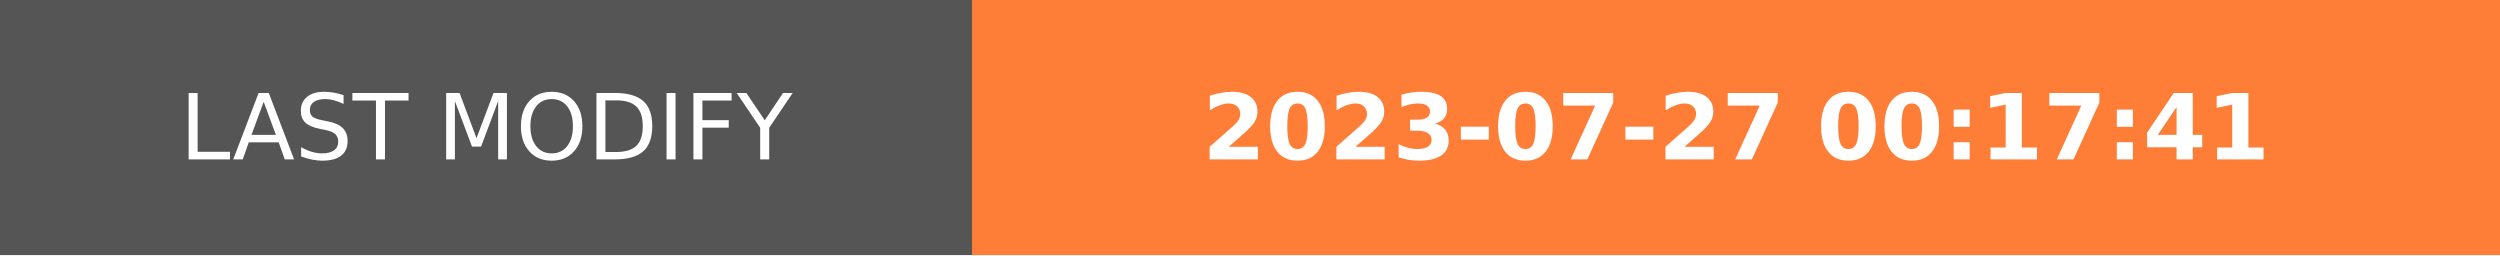
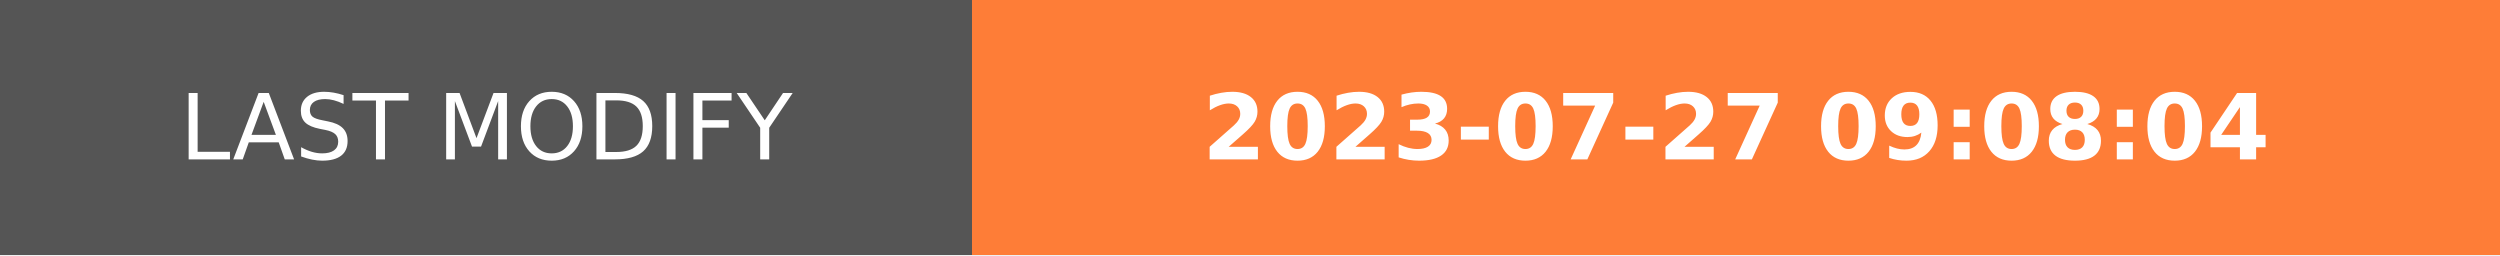
- <svg xmlns="http://www.w3.org/2000/svg" width="274.5" height="28" role="img" aria-label="LAST MODIFY: 2023-07-27 00:17:41">
+ <svg xmlns="http://www.w3.org/2000/svg" width="274.5" height="28" role="img" aria-label="LAST MODIFY: 2023-07-27 09:08:04">
  <g shape-rendering="crispEdges">
    <rect width="106.75" height="28" fill="#555" />
    <rect x="106.75" width="167.75" height="28" fill="#fe7d37" />
  </g>
  <g fill="#fff" text-anchor="middle" font-family="Verdana,Geneva,DejaVu Sans,sans-serif" text-rendering="geometricPrecision" font-size="100">
    <text transform="scale(.1)" x="533.75" y="175" textLength="827.5" fill="#fff">LAST MODIFY</text>
-     <text transform="scale(.1)" x="1906.25" y="175" textLength="1437.5" fill="#fff" font-weight="bold">2023-07-27 00:17:41</text>
+     <text transform="scale(.1)" x="1906.25" y="175" textLength="1437.5" fill="#fff" font-weight="bold">2023-07-27 09:08:04</text>
  </g>
</svg>
